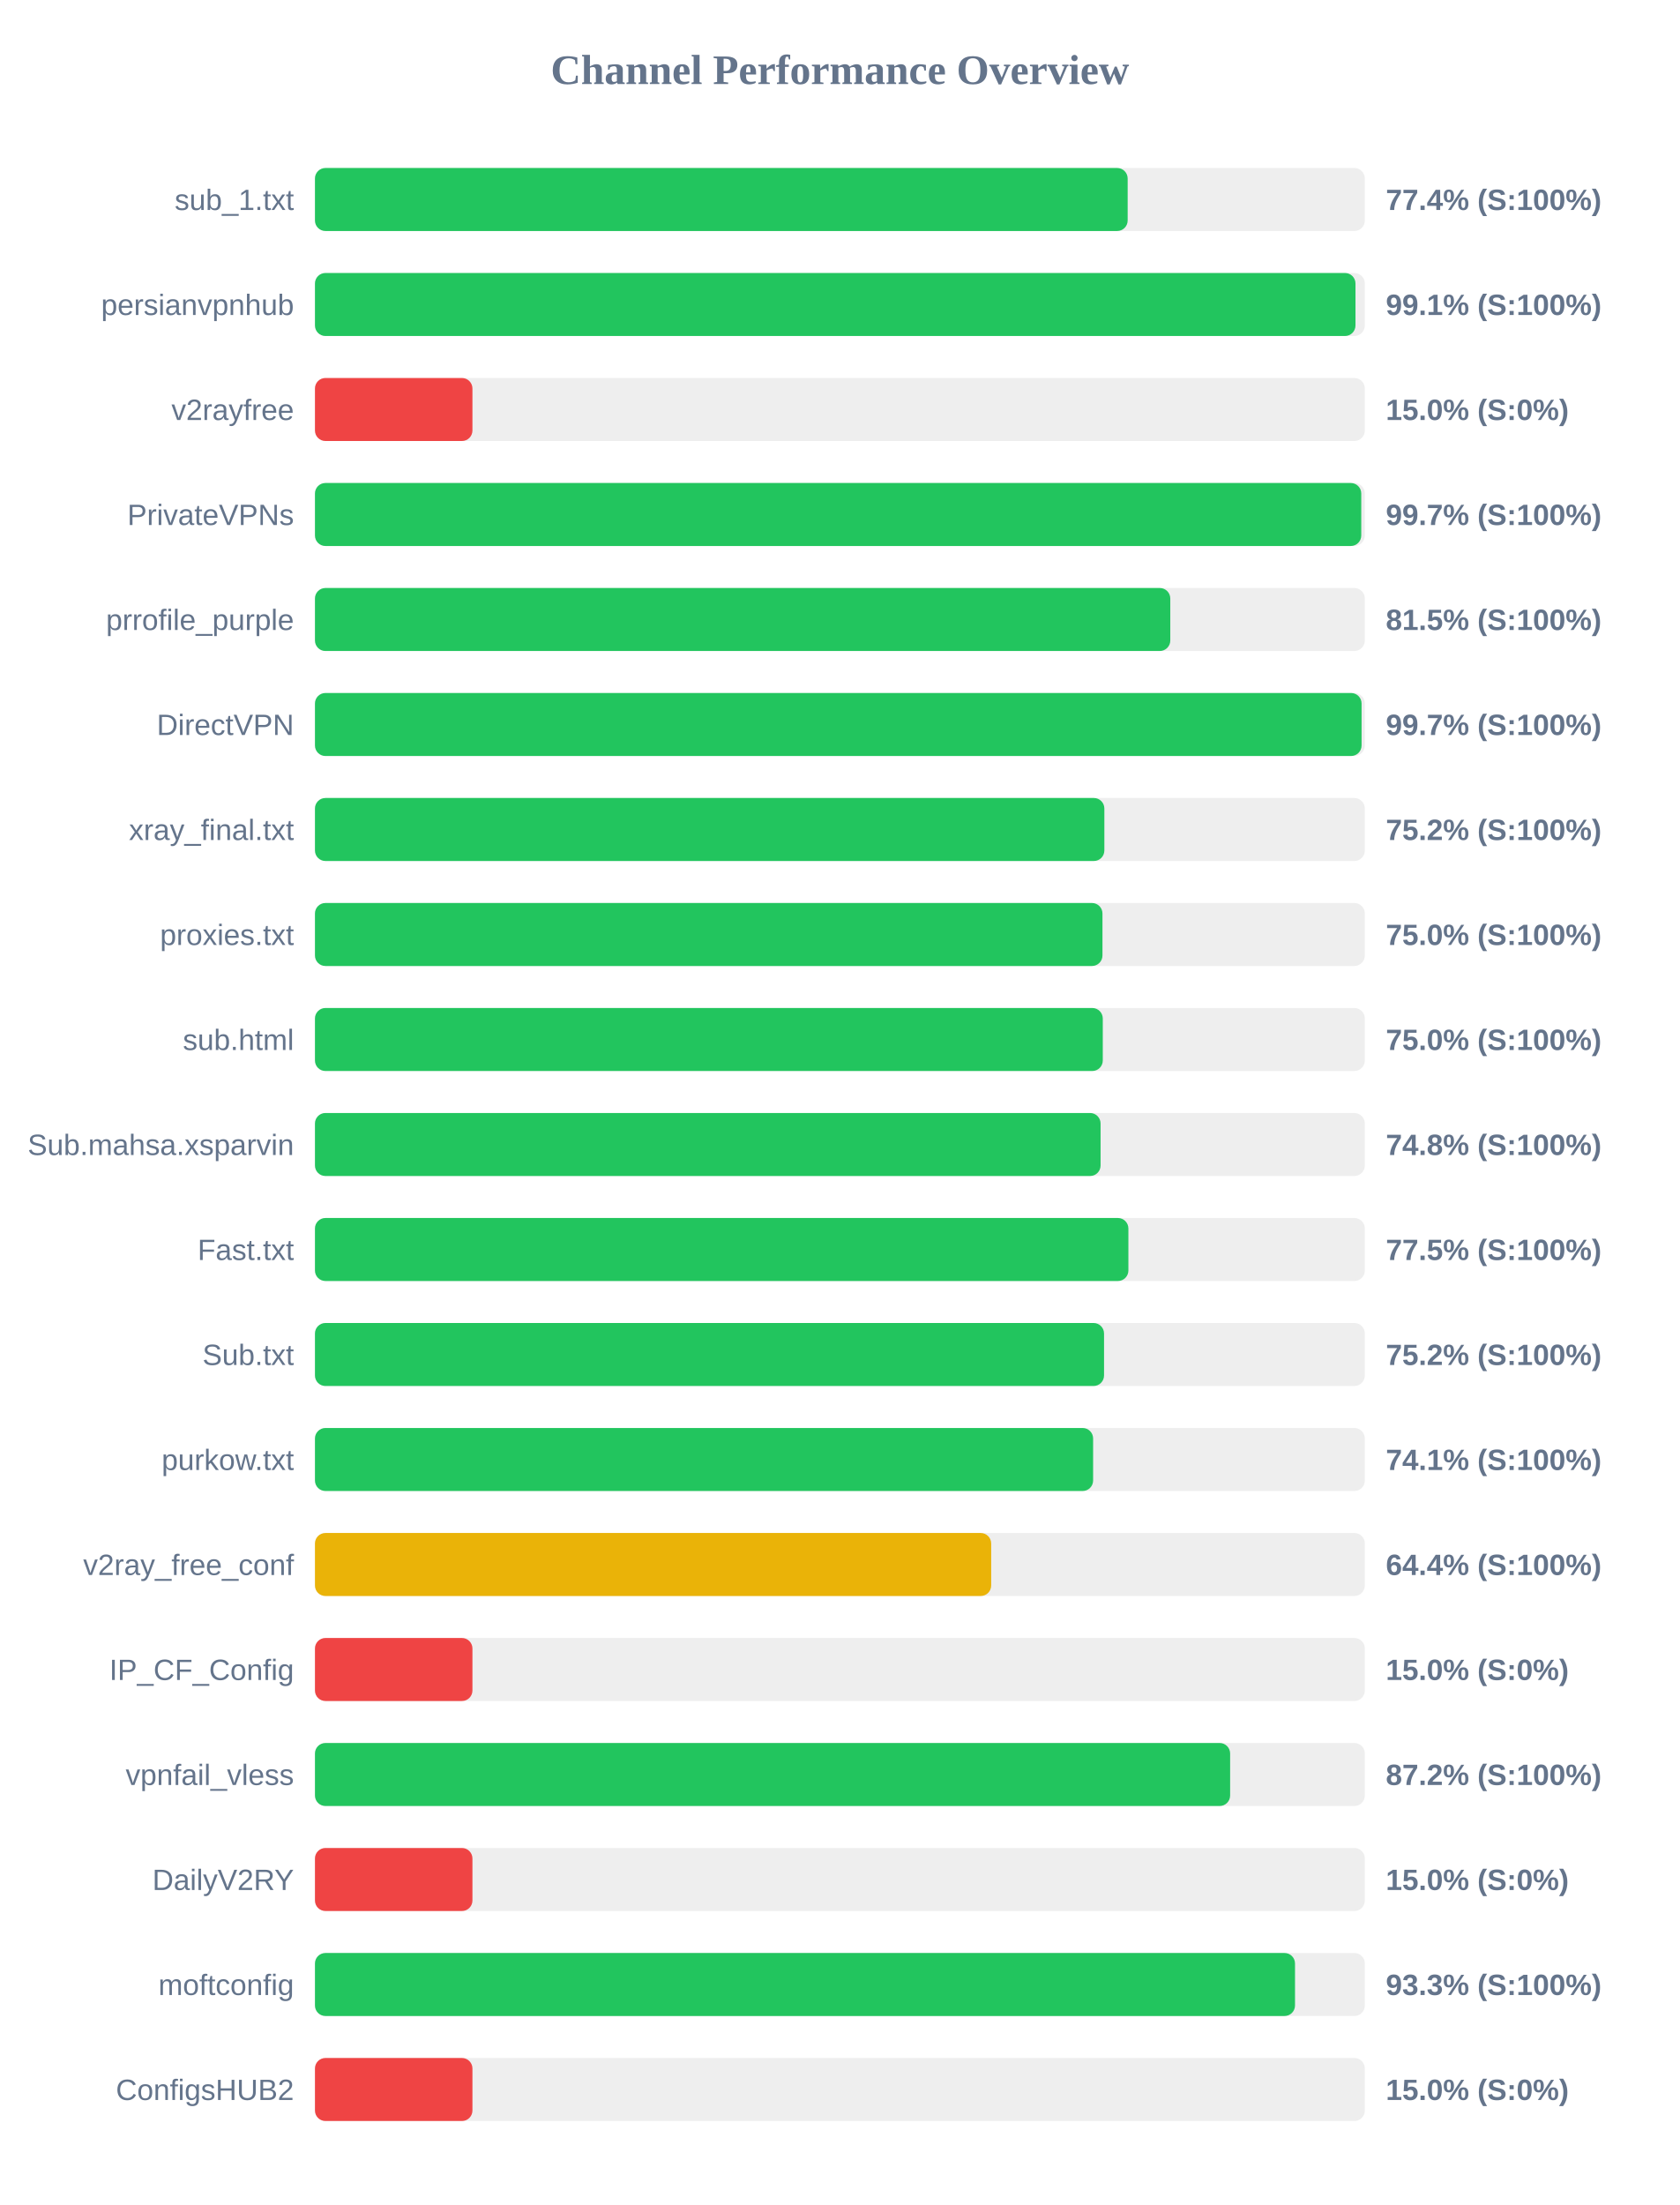
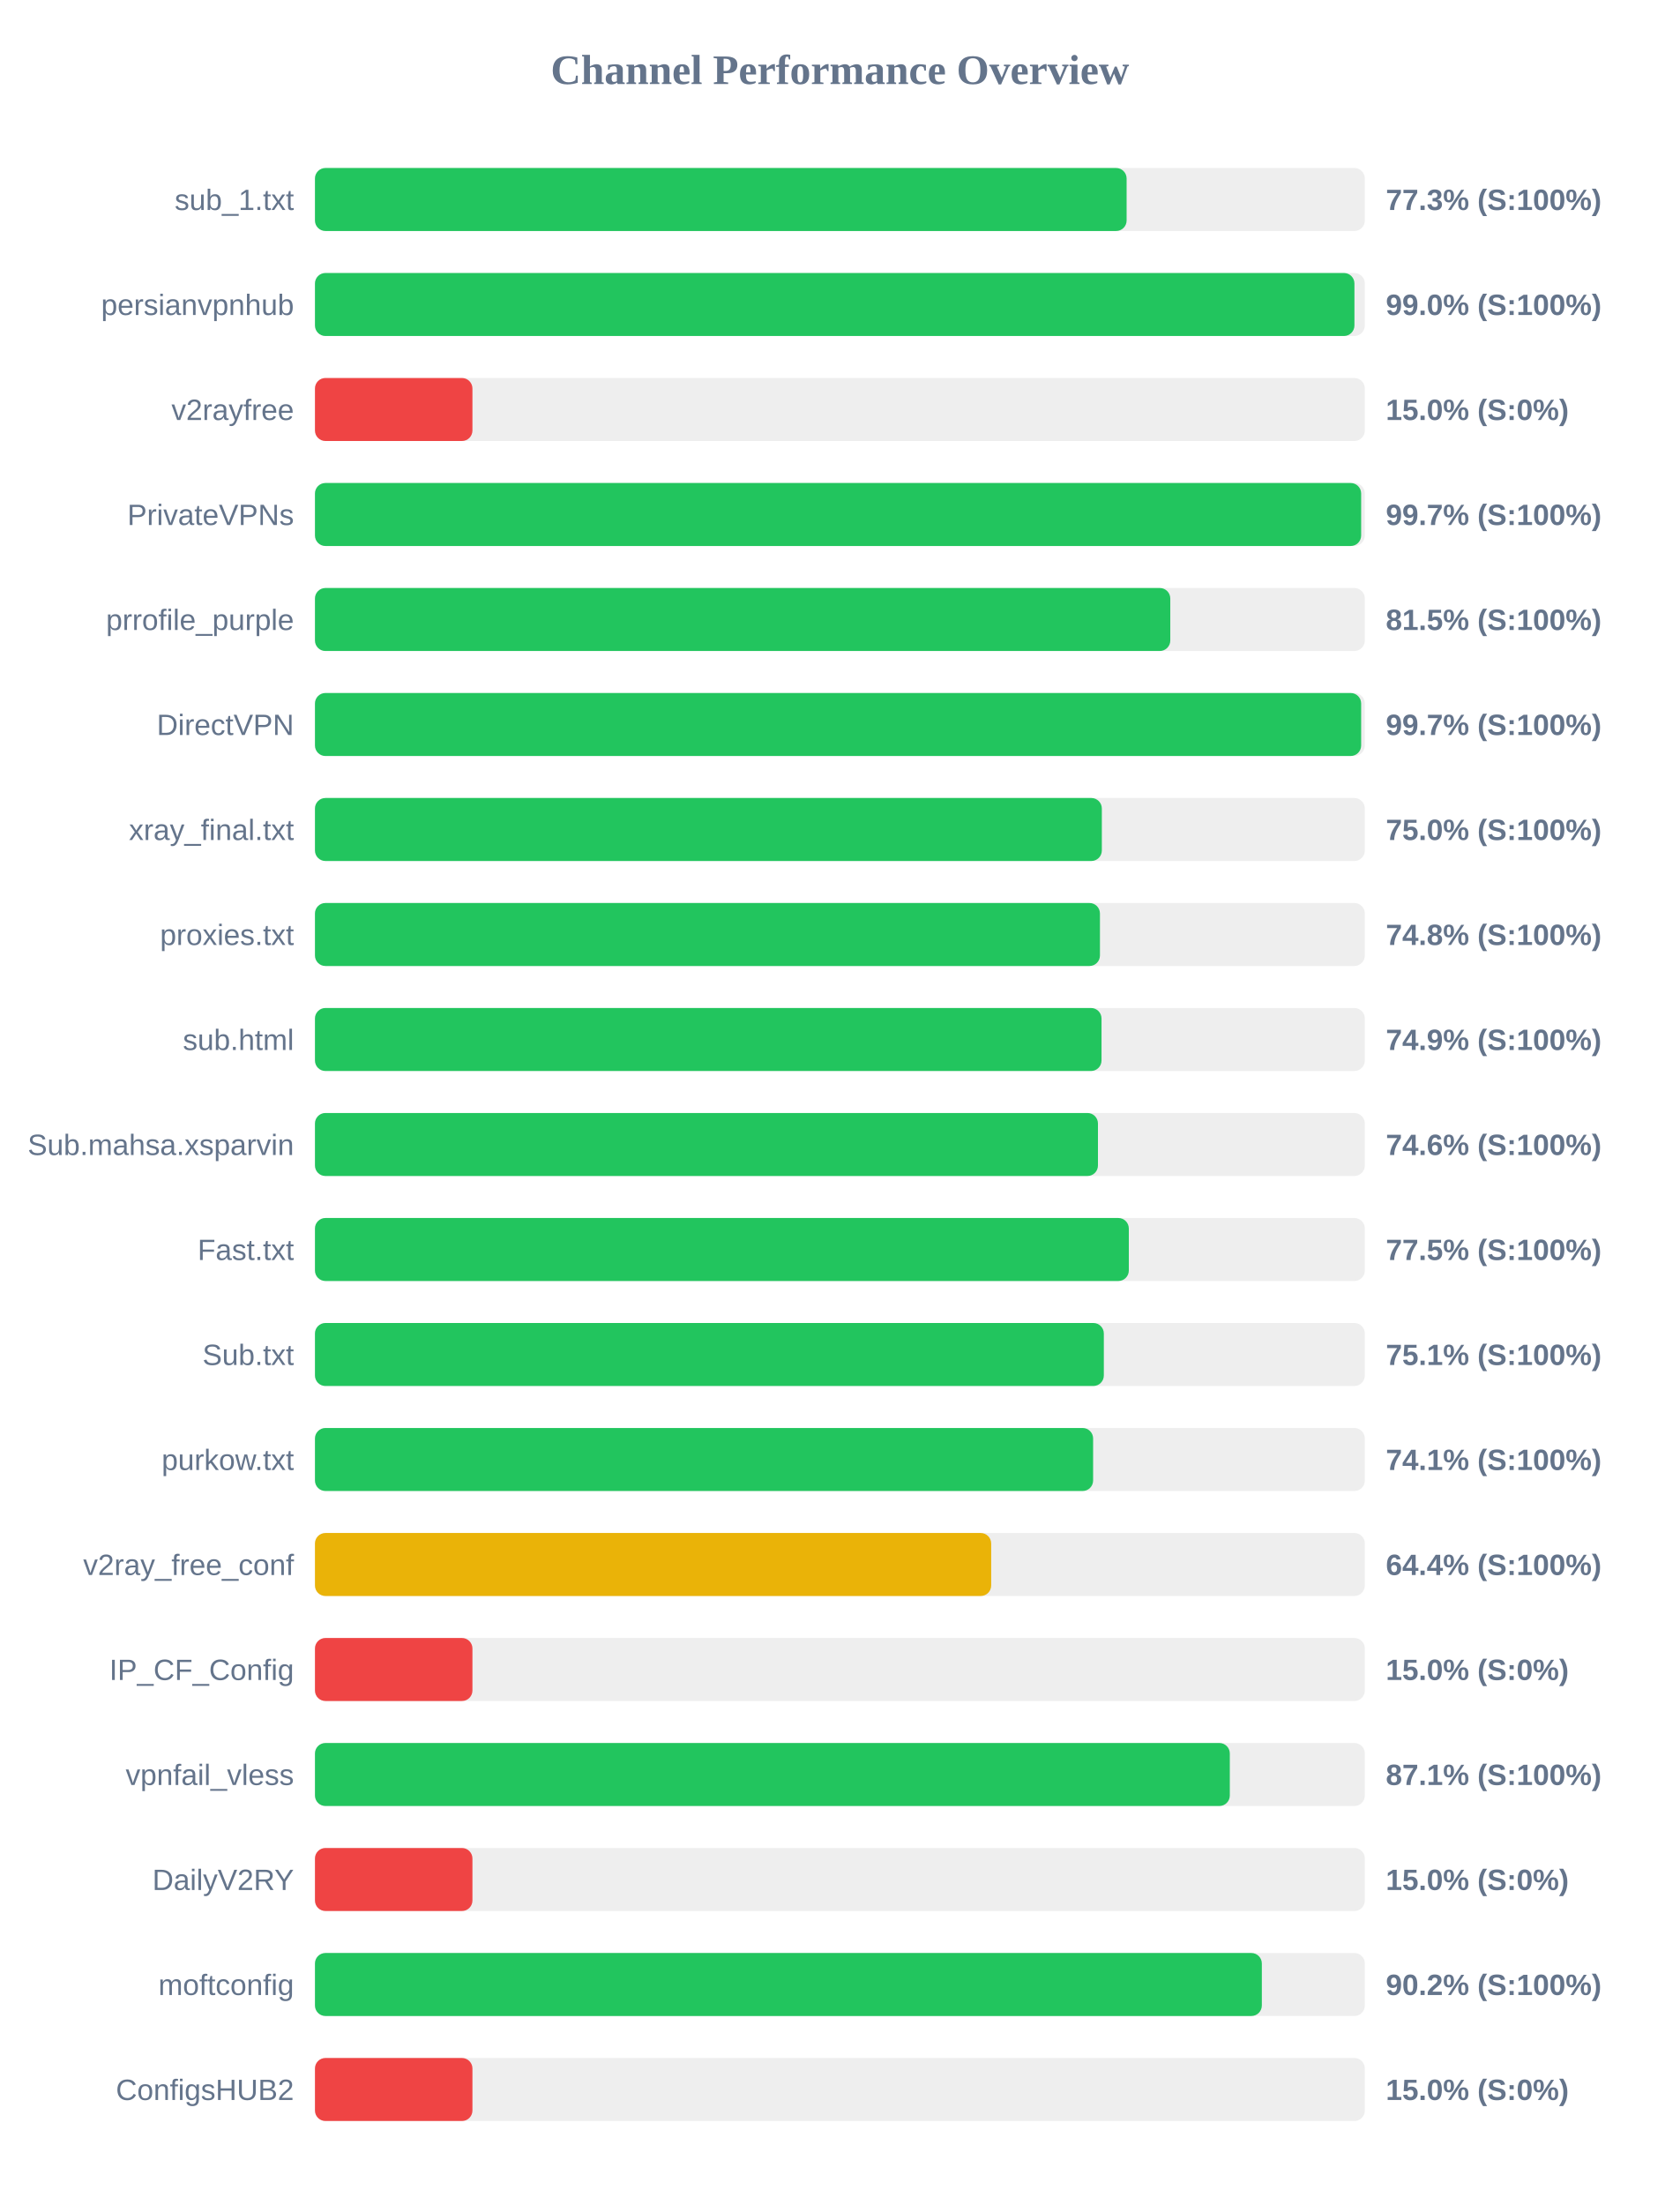
<svg xmlns="http://www.w3.org/2000/svg" width="800" height="1050" version="1.1">
  <style>
        .row { font: 14px Arial; fill: #64748b; }
        .score { font: bold 14px Arial; fill: #64748b; }
    </style>
  <text x="400" y="40" text-anchor="middle" font-size="20px" font-weight="bold" fill="#64748b">Channel Performance Overview</text>
  <rect x="150" y="80" width="500" height="30" fill="#eee" rx="5" />
-   <rect x="150" y="80" width="387.05" height="30" fill="#22c55e" rx="5" />
+   <rect x="150" y="80" width="386.55" height="30" fill="#22c55e" rx="5" />
  <text x="140" y="100" text-anchor="end" class="row">sub_1.txt</text>
-   <text x="660" y="100" text-anchor="start" class="score">77.4% (S:100%)</text>
+   <text x="660" y="100" text-anchor="start" class="score">77.3% (S:100%)</text>
  <rect x="150" y="130" width="500" height="30" fill="#eee" rx="5" />
-   <rect x="150" y="130" width="495.55" height="30" fill="#22c55e" rx="5" />
+   <rect x="150" y="130" width="495.05" height="30" fill="#22c55e" rx="5" />
  <text x="140" y="150" text-anchor="end" class="row">persianvpnhub</text>
-   <text x="660" y="150" text-anchor="start" class="score">99.1% (S:100%)</text>
+   <text x="660" y="150" text-anchor="start" class="score">99.0% (S:100%)</text>
  <rect x="150" y="180" width="500" height="30" fill="#eee" rx="5" />
  <rect x="150" y="180" width="75.0" height="30" fill="#ef4444" rx="5" />
  <text x="140" y="200" text-anchor="end" class="row">v2rayfree</text>
  <text x="660" y="200" text-anchor="start" class="score">15.0% (S:0%)</text>
  <rect x="150" y="230" width="500" height="30" fill="#eee" rx="5" />
-   <rect x="150" y="230" width="498.3" height="30" fill="#22c55e" rx="5" />
+   <rect x="150" y="230" width="498.25" height="30" fill="#22c55e" rx="5" />
  <text x="140" y="250" text-anchor="end" class="row">PrivateVPNs</text>
  <text x="660" y="250" text-anchor="start" class="score">99.7% (S:100%)</text>
  <rect x="150" y="280" width="500" height="30" fill="#eee" rx="5" />
  <rect x="150" y="280" width="407.35" height="30" fill="#22c55e" rx="5" />
  <text x="140" y="300" text-anchor="end" class="row">prrofile_purple</text>
  <text x="660" y="300" text-anchor="start" class="score">81.5% (S:100%)</text>
  <rect x="150" y="330" width="500" height="30" fill="#eee" rx="5" />
-   <rect x="150" y="330" width="498.45" height="30" fill="#22c55e" rx="5" />
+   <rect x="150" y="330" width="498.25" height="30" fill="#22c55e" rx="5" />
  <text x="140" y="350" text-anchor="end" class="row">DirectVPN</text>
  <text x="660" y="350" text-anchor="start" class="score">99.7% (S:100%)</text>
  <rect x="150" y="380" width="500" height="30" fill="#eee" rx="5" />
-   <rect x="150" y="380" width="375.95" height="30" fill="#22c55e" rx="5" />
+   <rect x="150" y="380" width="374.75" height="30" fill="#22c55e" rx="5" />
  <text x="140" y="400" text-anchor="end" class="row">xray_final.txt</text>
-   <text x="660" y="400" text-anchor="start" class="score">75.2% (S:100%)</text>
+   <text x="660" y="400" text-anchor="start" class="score">75.0% (S:100%)</text>
  <rect x="150" y="430" width="500" height="30" fill="#eee" rx="5" />
-   <rect x="150" y="430" width="375.05" height="30" fill="#22c55e" rx="5" />
+   <rect x="150" y="430" width="373.85" height="30" fill="#22c55e" rx="5" />
  <text x="140" y="450" text-anchor="end" class="row">proxies.txt</text>
-   <text x="660" y="450" text-anchor="start" class="score">75.0% (S:100%)</text>
+   <text x="660" y="450" text-anchor="start" class="score">74.8% (S:100%)</text>
  <rect x="150" y="480" width="500" height="30" fill="#eee" rx="5" />
-   <rect x="150" y="480" width="375.2" height="30" fill="#22c55e" rx="5" />
+   <rect x="150" y="480" width="374.6" height="30" fill="#22c55e" rx="5" />
  <text x="140" y="500" text-anchor="end" class="row">sub.html</text>
-   <text x="660" y="500" text-anchor="start" class="score">75.0% (S:100%)</text>
+   <text x="660" y="500" text-anchor="start" class="score">74.9% (S:100%)</text>
  <rect x="150" y="530" width="500" height="30" fill="#eee" rx="5" />
-   <rect x="150" y="530" width="374.15" height="30" fill="#22c55e" rx="5" />
+   <rect x="150" y="530" width="372.9" height="30" fill="#22c55e" rx="5" />
  <text x="140" y="550" text-anchor="end" class="row">Sub.mahsa.xsparvin</text>
-   <text x="660" y="550" text-anchor="start" class="score">74.8% (S:100%)</text>
+   <text x="660" y="550" text-anchor="start" class="score">74.6% (S:100%)</text>
  <rect x="150" y="580" width="500" height="30" fill="#eee" rx="5" />
-   <rect x="150" y="580" width="387.4" height="30" fill="#22c55e" rx="5" />
+   <rect x="150" y="580" width="387.6" height="30" fill="#22c55e" rx="5" />
  <text x="140" y="600" text-anchor="end" class="row">Fast.txt</text>
  <text x="660" y="600" text-anchor="start" class="score">77.5% (S:100%)</text>
  <rect x="150" y="630" width="500" height="30" fill="#eee" rx="5" />
-   <rect x="150" y="630" width="375.8" height="30" fill="#22c55e" rx="5" />
+   <rect x="150" y="630" width="375.7" height="30" fill="#22c55e" rx="5" />
  <text x="140" y="650" text-anchor="end" class="row">Sub.txt</text>
-   <text x="660" y="650" text-anchor="start" class="score">75.2% (S:100%)</text>
+   <text x="660" y="650" text-anchor="start" class="score">75.1% (S:100%)</text>
  <rect x="150" y="680" width="500" height="30" fill="#eee" rx="5" />
  <rect x="150" y="680" width="370.6" height="30" fill="#22c55e" rx="5" />
  <text x="140" y="700" text-anchor="end" class="row">purkow.txt</text>
  <text x="660" y="700" text-anchor="start" class="score">74.1% (S:100%)</text>
  <rect x="150" y="730" width="500" height="30" fill="#eee" rx="5" />
  <rect x="150" y="730" width="322.05" height="30" fill="#eab308" rx="5" />
  <text x="140" y="750" text-anchor="end" class="row">v2ray_free_conf</text>
  <text x="660" y="750" text-anchor="start" class="score">64.4% (S:100%)</text>
  <rect x="150" y="780" width="500" height="30" fill="#eee" rx="5" />
  <rect x="150" y="780" width="75.0" height="30" fill="#ef4444" rx="5" />
  <text x="140" y="800" text-anchor="end" class="row">IP_CF_Config</text>
  <text x="660" y="800" text-anchor="start" class="score">15.0% (S:0%)</text>
  <rect x="150" y="830" width="500" height="30" fill="#eee" rx="5" />
-   <rect x="150" y="830" width="435.85" height="30" fill="#22c55e" rx="5" />
+   <rect x="150" y="830" width="435.7" height="30" fill="#22c55e" rx="5" />
  <text x="140" y="850" text-anchor="end" class="row">vpnfail_vless</text>
-   <text x="660" y="850" text-anchor="start" class="score">87.2% (S:100%)</text>
+   <text x="660" y="850" text-anchor="start" class="score">87.1% (S:100%)</text>
  <rect x="150" y="880" width="500" height="30" fill="#eee" rx="5" />
  <rect x="150" y="880" width="75.0" height="30" fill="#ef4444" rx="5" />
  <text x="140" y="900" text-anchor="end" class="row">DailyV2RY</text>
  <text x="660" y="900" text-anchor="start" class="score">15.0% (S:0%)</text>
  <rect x="150" y="930" width="500" height="30" fill="#eee" rx="5" />
-   <rect x="150" y="930" width="466.75" height="30" fill="#22c55e" rx="5" />
+   <rect x="150" y="930" width="450.95" height="30" fill="#22c55e" rx="5" />
  <text x="140" y="950" text-anchor="end" class="row">moftconfig</text>
-   <text x="660" y="950" text-anchor="start" class="score">93.3% (S:100%)</text>
+   <text x="660" y="950" text-anchor="start" class="score">90.2% (S:100%)</text>
  <rect x="150" y="980" width="500" height="30" fill="#eee" rx="5" />
  <rect x="150" y="980" width="75.0" height="30" fill="#ef4444" rx="5" />
  <text x="140" y="1000" text-anchor="end" class="row">ConfigsHUB2</text>
  <text x="660" y="1000" text-anchor="start" class="score">15.0% (S:0%)</text>
</svg>
